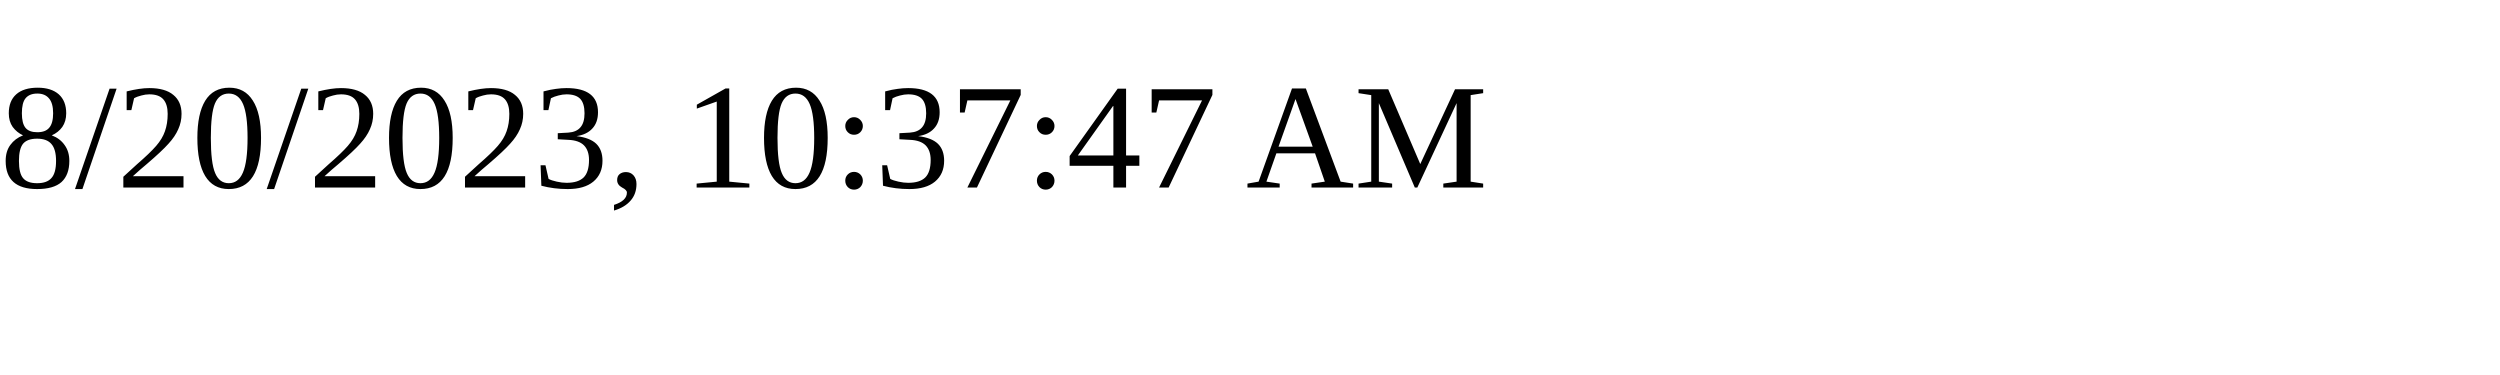
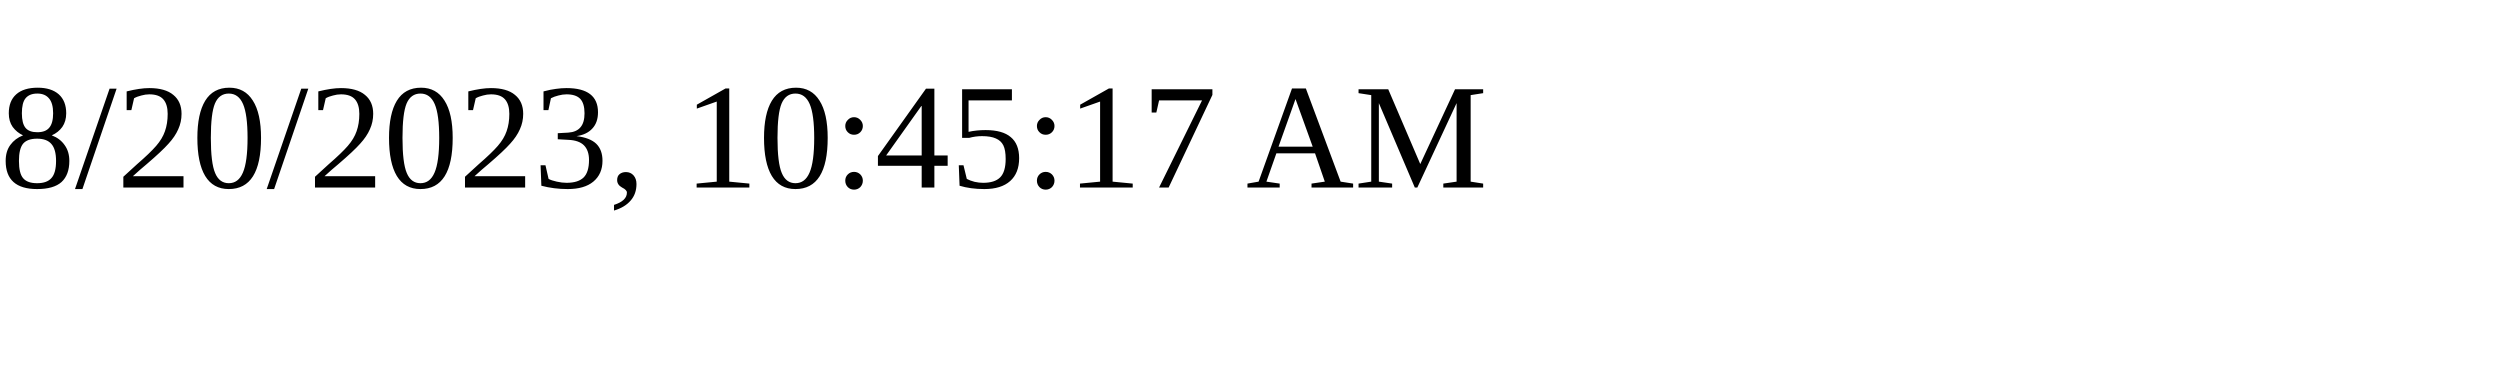
<svg xmlns="http://www.w3.org/2000/svg" height="30" width="200">
-   <text x="0" y="15">8/20/2023, 10:37:47 AM</text>
+   <text x="0" y="15">8/20/2023, 10:45:17 AM</text>
</svg>
